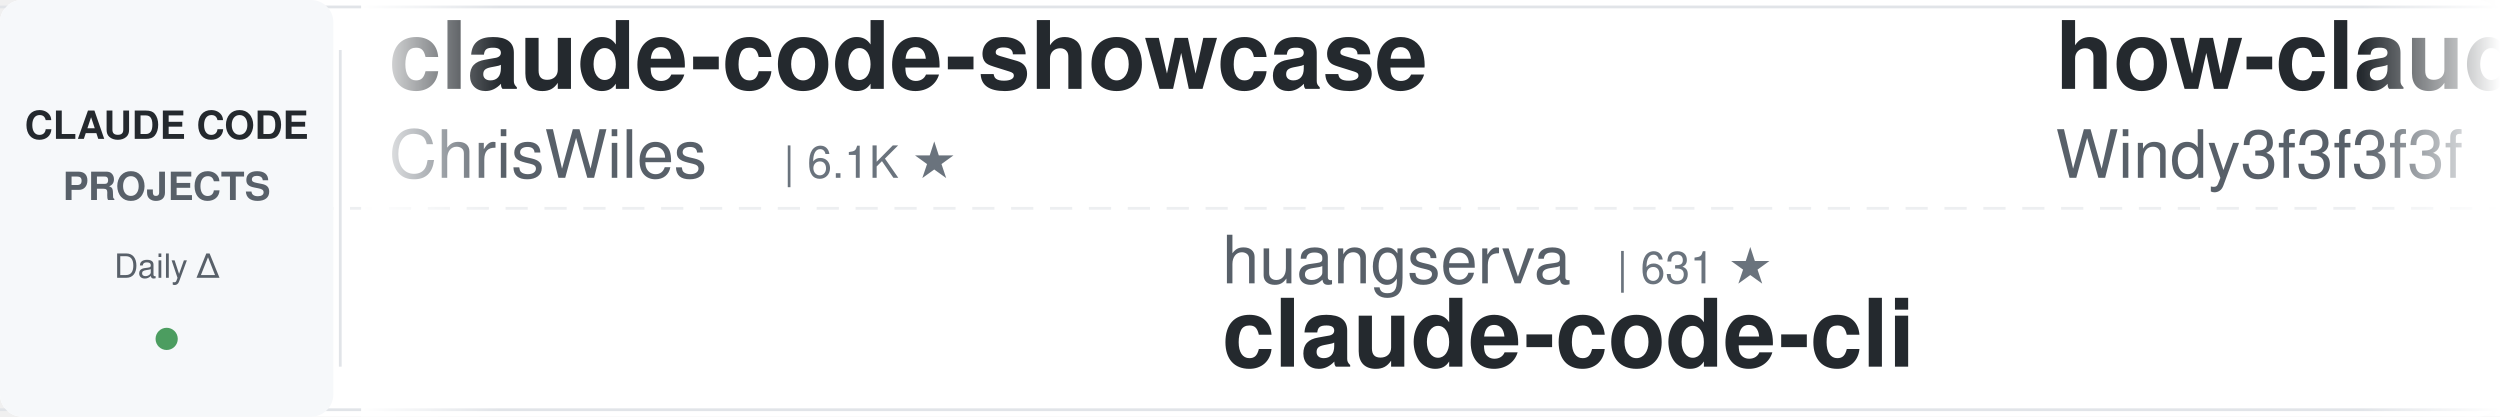
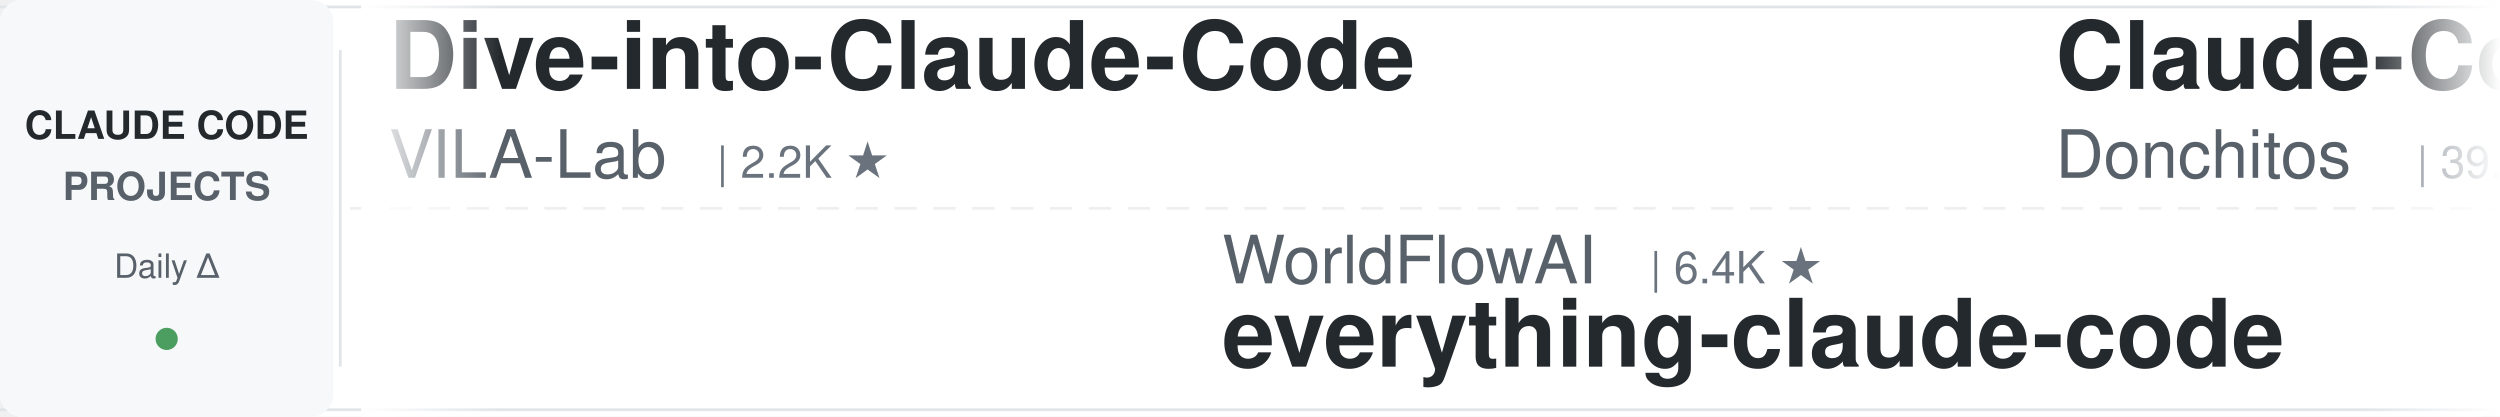
<svg xmlns="http://www.w3.org/2000/svg" width="900" height="150">
  <defs>
    <linearGradient id="leftFade" x1="0%" y1="0%" x2="100%" y2="0%">
      <stop offset="0%" style="stop-color:#ffffff;stop-opacity:1" />
      <stop offset="100%" style="stop-color:#ffffff;stop-opacity:0" />
    </linearGradient>
    <linearGradient id="rightFade" x1="0%" y1="0%" x2="100%" y2="0%">
      <stop offset="0%" style="stop-color:#ffffff;stop-opacity:0" />
      <stop offset="100%" style="stop-color:#ffffff;stop-opacity:1" />
    </linearGradient>
  </defs>
  <rect width="900" height="150" fill="#ffffff" rx="8" />
  <rect x="0" y="2" width="900" height="1" fill="#e1e4e8" />
  <rect x="0" y="147" width="900" height="1" fill="#e1e4e8" />
  <line x1="0" y1="75" x2="900" y2="75" stroke="#e1e4e8" stroke-width="1" stroke-dasharray="8 6" opacity="0.6" />
  <rect x="0" y="0" width="120" height="150" fill="#f6f8fa" rx="8" />
  <text x="60" y="50" font-family="-apple-system, BlinkMacSystemFont, 'Segoe UI', Helvetica, Arial, sans-serif" font-size="14" font-weight="600" fill="#24292e" text-anchor="middle">CLAUDE CODE</text>
  <text x="60" y="72" font-family="-apple-system, BlinkMacSystemFont, 'Segoe UI', Helvetica, Arial, sans-serif" font-size="14" font-weight="600" fill="#586069" text-anchor="middle">PROJECTS</text>
  <text x="60" y="100" font-family="-apple-system, BlinkMacSystemFont, 'Segoe UI', Helvetica, Arial, sans-serif" font-size="12" font-weight="500" fill="#586069" text-anchor="middle">Daily Δ</text>
  <circle cx="60" cy="122" r="4" fill="#22863a" opacity="0.8" />
  <rect x="122" y="18" width="1" height="114" fill="#e1e4e8" />
  <clipPath id="tickerClip">
    <rect x="130" y="0" width="770" height="150" />
  </clipPath>
  <g clip-path="url(#tickerClip)">
    <g id="tickerItems">
      <animateTransform attributeName="transform" attributeType="XML" type="translate" from="0 0" to="-3000 0" dur="54s" repeatCount="indefinite" />
      <g transform="translate(0, 0)">
-         <text x="140" y="32" font-family="-apple-system, BlinkMacSystemFont, 'Segoe UI', Helvetica, Arial, sans-serif" font-size="34" font-weight="600" fill="#24292e">claude-code-showcase</text>
-         <text x="140" y="64" font-family="-apple-system, BlinkMacSystemFont, 'Segoe UI', Helvetica, Arial, sans-serif" font-size="24" font-weight="400" fill="#586069">ChrisWiles</text>
-         <text x="282" y="64" font-family="-apple-system, BlinkMacSystemFont, 'Segoe UI', Helvetica, Arial, sans-serif" font-size="16" font-weight="500" fill="#6a737d">| 6.1K ★</text>
+         <text x="140" y="32" font-family="-apple-system, BlinkMacSystemFont, 'Segoe UI', Helvetica, Arial, sans-serif" font-size="34" font-weight="600" fill="#24292e">Dive-into-Claude-Code</text>
+         <text x="140" y="64" font-family="-apple-system, BlinkMacSystemFont, 'Segoe UI', Helvetica, Arial, sans-serif" font-size="24" font-weight="400" fill="#586069">VILA-Lab</text>
+         <text x="258" y="64" font-family="-apple-system, BlinkMacSystemFont, 'Segoe UI', Helvetica, Arial, sans-serif" font-size="16" font-weight="500" fill="#6a737d">| 2.2K ★</text>
      </g>
      <g transform="translate(300, 0)">
-         <text x="140" y="102" font-family="-apple-system, BlinkMacSystemFont, 'Segoe UI', Helvetica, Arial, sans-serif" font-size="24" font-weight="400" fill="#586069">huangserva</text>
-         <text x="282" y="102" font-family="-apple-system, BlinkMacSystemFont, 'Segoe UI', Helvetica, Arial, sans-serif" font-size="16" font-weight="500" fill="#6a737d">| 631 ★</text>
-         <text x="140" y="132" font-family="-apple-system, BlinkMacSystemFont, 'Segoe UI', Helvetica, Arial, sans-serif" font-size="34" font-weight="600" fill="#24292e">claude-code-cli</text>
+         <text x="140" y="102" font-family="-apple-system, BlinkMacSystemFont, 'Segoe UI', Helvetica, Arial, sans-serif" font-size="24" font-weight="400" fill="#586069">WorldFlowAI</text>
+         <text x="294" y="102" font-family="-apple-system, BlinkMacSystemFont, 'Segoe UI', Helvetica, Arial, sans-serif" font-size="16" font-weight="500" fill="#6a737d">| 6.4K ★</text>
+         <text x="140" y="132" font-family="-apple-system, BlinkMacSystemFont, 'Segoe UI', Helvetica, Arial, sans-serif" font-size="34" font-weight="600" fill="#24292e">everything-claude-code</text>
      </g>
      <g transform="translate(600, 0)">
-         <text x="140" y="32" font-family="-apple-system, BlinkMacSystemFont, 'Segoe UI', Helvetica, Arial, sans-serif" font-size="34" font-weight="600" fill="#24292e">how-claude-code-works</text>
-         <text x="140" y="64" font-family="-apple-system, BlinkMacSystemFont, 'Segoe UI', Helvetica, Arial, sans-serif" font-size="24" font-weight="400" fill="#586069">Windy3f3f3f3f</text>
-         <text x="318" y="64" font-family="-apple-system, BlinkMacSystemFont, 'Segoe UI', Helvetica, Arial, sans-serif" font-size="16" font-weight="500" fill="#6a737d">| 3.8K ★</text>
+         <text x="140" y="32" font-family="-apple-system, BlinkMacSystemFont, 'Segoe UI', Helvetica, Arial, sans-serif" font-size="34" font-weight="600" fill="#24292e">Claude-Code-Game-Studios</text>
+         <text x="140" y="64" font-family="-apple-system, BlinkMacSystemFont, 'Segoe UI', Helvetica, Arial, sans-serif" font-size="24" font-weight="400" fill="#586069">Donchitos</text>
+         <text x="270" y="64" font-family="-apple-system, BlinkMacSystemFont, 'Segoe UI', Helvetica, Arial, sans-serif" font-size="16" font-weight="500" fill="#6a737d">| 39.0K ★</text>
      </g>
      <g transform="translate(900, 0)">
-         <text x="140" y="102" font-family="-apple-system, BlinkMacSystemFont, 'Segoe UI', Helvetica, Arial, sans-serif" font-size="24" font-weight="400" fill="#586069">mrpaidsocial</text>
-         <text x="306" y="102" font-family="-apple-system, BlinkMacSystemFont, 'Segoe UI', Helvetica, Arial, sans-serif" font-size="16" font-weight="500" fill="#6a737d">| 1.7K ★</text>
-         <text x="140" y="132" font-family="-apple-system, BlinkMacSystemFont, 'Segoe UI', Helvetica, Arial, sans-serif" font-size="34" font-weight="600" fill="#24292e">arcads-claude-code-mrpai...</text>
+         <text x="140" y="102" font-family="-apple-system, BlinkMacSystemFont, 'Segoe UI', Helvetica, Arial, sans-serif" font-size="24" font-weight="400" fill="#586069">FlorianBruniaux</text>
+         <text x="342" y="102" font-family="-apple-system, BlinkMacSystemFont, 'Segoe UI', Helvetica, Arial, sans-serif" font-size="16" font-weight="500" fill="#6a737d">| 6.4K ★</text>
+         <text x="140" y="132" font-family="-apple-system, BlinkMacSystemFont, 'Segoe UI', Helvetica, Arial, sans-serif" font-size="34" font-weight="600" fill="#24292e">claude-code-ultimate-gui...</text>
      </g>
      <g transform="translate(1200, 0)">
-         <text x="140" y="32" font-family="-apple-system, BlinkMacSystemFont, 'Segoe UI', Helvetica, Arial, sans-serif" font-size="34" font-weight="600" fill="#24292e">claude-code-workflows</text>
-         <text x="140" y="64" font-family="-apple-system, BlinkMacSystemFont, 'Segoe UI', Helvetica, Arial, sans-serif" font-size="24" font-weight="400" fill="#586069">OneRedOak</text>
-         <text x="270" y="64" font-family="-apple-system, BlinkMacSystemFont, 'Segoe UI', Helvetica, Arial, sans-serif" font-size="16" font-weight="500" fill="#6a737d">| 3.9K ★</text>
+         <text x="140" y="32" font-family="-apple-system, BlinkMacSystemFont, 'Segoe UI', Helvetica, Arial, sans-serif" font-size="34" font-weight="600" fill="#24292e">Auto-claude-code-researc...</text>
+         <text x="140" y="64" font-family="-apple-system, BlinkMacSystemFont, 'Segoe UI', Helvetica, Arial, sans-serif" font-size="24" font-weight="400" fill="#586069">wanshuiyin</text>
+         <text x="282" y="64" font-family="-apple-system, BlinkMacSystemFont, 'Segoe UI', Helvetica, Arial, sans-serif" font-size="16" font-weight="500" fill="#6a737d">| 19.2K ★</text>
      </g>
      <g transform="translate(1500, 0)">
-         <text x="140" y="102" font-family="-apple-system, BlinkMacSystemFont, 'Segoe UI', Helvetica, Arial, sans-serif" font-size="24" font-weight="400" fill="#586069">Pimzino</text>
-         <text x="246" y="102" font-family="-apple-system, BlinkMacSystemFont, 'Segoe UI', Helvetica, Arial, sans-serif" font-size="16" font-weight="500" fill="#6a737d">| 3.9K ★</text>
-         <text x="140" y="132" font-family="-apple-system, BlinkMacSystemFont, 'Segoe UI', Helvetica, Arial, sans-serif" font-size="34" font-weight="600" fill="#24292e">claude-code-spec-workflo...</text>
+         <text x="140" y="102" font-family="-apple-system, BlinkMacSystemFont, 'Segoe UI', Helvetica, Arial, sans-serif" font-size="24" font-weight="400" fill="#586069">Piebald-AI</text>
+         <text x="282" y="102" font-family="-apple-system, BlinkMacSystemFont, 'Segoe UI', Helvetica, Arial, sans-serif" font-size="16" font-weight="500" fill="#6a737d">| 13.2K ★</text>
+         <text x="140" y="132" font-family="-apple-system, BlinkMacSystemFont, 'Segoe UI', Helvetica, Arial, sans-serif" font-size="34" font-weight="600" fill="#24292e">claude-code-system-promp...</text>
      </g>
      <g transform="translate(1800, 0)">
-         <text x="140" y="32" font-family="-apple-system, BlinkMacSystemFont, 'Segoe UI', Helvetica, Arial, sans-serif" font-size="34" font-weight="600" fill="#24292e">claude-code-tudou</text>
-         <text x="140" y="64" font-family="-apple-system, BlinkMacSystemFont, 'Segoe UI', Helvetica, Arial, sans-serif" font-size="24" font-weight="400" fill="#586069">AICoderTudou</text>
-         <text x="306" y="64" font-family="-apple-system, BlinkMacSystemFont, 'Segoe UI', Helvetica, Arial, sans-serif" font-size="16" font-weight="500" fill="#6a737d">| 494 ★</text>
+         <text x="140" y="32" font-family="-apple-system, BlinkMacSystemFont, 'Segoe UI', Helvetica, Arial, sans-serif" font-size="34" font-weight="600" fill="#24292e">claude-code-skills</text>
+         <text x="140" y="64" font-family="-apple-system, BlinkMacSystemFont, 'Segoe UI', Helvetica, Arial, sans-serif" font-size="24" font-weight="400" fill="#586069">daymade</text>
+         <text x="246" y="64" font-family="-apple-system, BlinkMacSystemFont, 'Segoe UI', Helvetica, Arial, sans-serif" font-size="16" font-weight="500" fill="#6a737d">| 1.5K ★</text>
      </g>
      <g transform="translate(2100, 0)">
-         <text x="140" y="102" font-family="-apple-system, BlinkMacSystemFont, 'Segoe UI', Helvetica, Arial, sans-serif" font-size="24" font-weight="400" fill="#586069">Windy3f3f3f3f</text>
-         <text x="318" y="102" font-family="-apple-system, BlinkMacSystemFont, 'Segoe UI', Helvetica, Arial, sans-serif" font-size="16" font-weight="500" fill="#6a737d">| 2.8K ★</text>
-         <text x="140" y="132" font-family="-apple-system, BlinkMacSystemFont, 'Segoe UI', Helvetica, Arial, sans-serif" font-size="34" font-weight="600" fill="#24292e">claude-code-from-scratch</text>
+         <text x="140" y="102" font-family="-apple-system, BlinkMacSystemFont, 'Segoe UI', Helvetica, Arial, sans-serif" font-size="24" font-weight="400" fill="#586069">davila7</text>
+         <text x="246" y="102" font-family="-apple-system, BlinkMacSystemFont, 'Segoe UI', Helvetica, Arial, sans-serif" font-size="16" font-weight="500" fill="#6a737d">| 33.5K ★</text>
+         <text x="140" y="132" font-family="-apple-system, BlinkMacSystemFont, 'Segoe UI', Helvetica, Arial, sans-serif" font-size="34" font-weight="600" fill="#24292e">claude-code-templates</text>
      </g>
      <g transform="translate(2400, 0)">
-         <text x="140" y="32" font-family="-apple-system, BlinkMacSystemFont, 'Segoe UI', Helvetica, Arial, sans-serif" font-size="34" font-weight="600" fill="#24292e">Claude-Code-Quest</text>
-         <text x="140" y="64" font-family="-apple-system, BlinkMacSystemFont, 'Segoe UI', Helvetica, Arial, sans-serif" font-size="24" font-weight="400" fill="#586069">wesammustafa</text>
-         <text x="306" y="64" font-family="-apple-system, BlinkMacSystemFont, 'Segoe UI', Helvetica, Arial, sans-serif" font-size="16" font-weight="500" fill="#6a737d">| 3.7K ★</text>
+         <text x="140" y="32" font-family="-apple-system, BlinkMacSystemFont, 'Segoe UI', Helvetica, Arial, sans-serif" font-size="34" font-weight="600" fill="#24292e">claude-code-spec-workflo...</text>
+         <text x="140" y="64" font-family="-apple-system, BlinkMacSystemFont, 'Segoe UI', Helvetica, Arial, sans-serif" font-size="24" font-weight="400" fill="#586069">Pimzino</text>
+         <text x="246" y="64" font-family="-apple-system, BlinkMacSystemFont, 'Segoe UI', Helvetica, Arial, sans-serif" font-size="16" font-weight="500" fill="#6a737d">| 3.9K ★</text>
      </g>
      <g transform="translate(2700, 0)">
-         <text x="140" y="102" font-family="-apple-system, BlinkMacSystemFont, 'Segoe UI', Helvetica, Arial, sans-serif" font-size="24" font-weight="400" fill="#586069">huangjia2019</text>
-         <text x="306" y="102" font-family="-apple-system, BlinkMacSystemFont, 'Segoe UI', Helvetica, Arial, sans-serif" font-size="16" font-weight="500" fill="#6a737d">| 1.2K ★</text>
-         <text x="140" y="132" font-family="-apple-system, BlinkMacSystemFont, 'Segoe UI', Helvetica, Arial, sans-serif" font-size="34" font-weight="600" fill="#24292e">claude-code-engineering</text>
+         <text x="140" y="102" font-family="-apple-system, BlinkMacSystemFont, 'Segoe UI', Helvetica, Arial, sans-serif" font-size="24" font-weight="400" fill="#586069">hangsman</text>
+         <text x="258" y="102" font-family="-apple-system, BlinkMacSystemFont, 'Segoe UI', Helvetica, Arial, sans-serif" font-size="16" font-weight="500" fill="#6a737d">| 800 ★</text>
+         <text x="140" y="132" font-family="-apple-system, BlinkMacSystemFont, 'Segoe UI', Helvetica, Arial, sans-serif" font-size="34" font-weight="600" fill="#24292e">claude-code-source</text>
      </g>
      <g transform="translate(3000, 0)">
-         <text x="140" y="32" font-family="-apple-system, BlinkMacSystemFont, 'Segoe UI', Helvetica, Arial, sans-serif" font-size="34" font-weight="600" fill="#24292e">claude-code-showcase</text>
-         <text x="140" y="64" font-family="-apple-system, BlinkMacSystemFont, 'Segoe UI', Helvetica, Arial, sans-serif" font-size="24" font-weight="400" fill="#586069">ChrisWiles</text>
-         <text x="282" y="64" font-family="-apple-system, BlinkMacSystemFont, 'Segoe UI', Helvetica, Arial, sans-serif" font-size="16" font-weight="500" fill="#6a737d">| 6.1K ★</text>
+         <text x="140" y="32" font-family="-apple-system, BlinkMacSystemFont, 'Segoe UI', Helvetica, Arial, sans-serif" font-size="34" font-weight="600" fill="#24292e">Dive-into-Claude-Code</text>
+         <text x="140" y="64" font-family="-apple-system, BlinkMacSystemFont, 'Segoe UI', Helvetica, Arial, sans-serif" font-size="24" font-weight="400" fill="#586069">VILA-Lab</text>
+         <text x="258" y="64" font-family="-apple-system, BlinkMacSystemFont, 'Segoe UI', Helvetica, Arial, sans-serif" font-size="16" font-weight="500" fill="#6a737d">| 2.2K ★</text>
      </g>
      <g transform="translate(3300, 0)">
-         <text x="140" y="102" font-family="-apple-system, BlinkMacSystemFont, 'Segoe UI', Helvetica, Arial, sans-serif" font-size="24" font-weight="400" fill="#586069">huangserva</text>
-         <text x="282" y="102" font-family="-apple-system, BlinkMacSystemFont, 'Segoe UI', Helvetica, Arial, sans-serif" font-size="16" font-weight="500" fill="#6a737d">| 631 ★</text>
-         <text x="140" y="132" font-family="-apple-system, BlinkMacSystemFont, 'Segoe UI', Helvetica, Arial, sans-serif" font-size="34" font-weight="600" fill="#24292e">claude-code-cli</text>
+         <text x="140" y="102" font-family="-apple-system, BlinkMacSystemFont, 'Segoe UI', Helvetica, Arial, sans-serif" font-size="24" font-weight="400" fill="#586069">WorldFlowAI</text>
+         <text x="294" y="102" font-family="-apple-system, BlinkMacSystemFont, 'Segoe UI', Helvetica, Arial, sans-serif" font-size="16" font-weight="500" fill="#6a737d">| 6.4K ★</text>
+         <text x="140" y="132" font-family="-apple-system, BlinkMacSystemFont, 'Segoe UI', Helvetica, Arial, sans-serif" font-size="34" font-weight="600" fill="#24292e">everything-claude-code</text>
      </g>
      <g transform="translate(3600, 0)">
-         <text x="140" y="32" font-family="-apple-system, BlinkMacSystemFont, 'Segoe UI', Helvetica, Arial, sans-serif" font-size="34" font-weight="600" fill="#24292e">how-claude-code-works</text>
-         <text x="140" y="64" font-family="-apple-system, BlinkMacSystemFont, 'Segoe UI', Helvetica, Arial, sans-serif" font-size="24" font-weight="400" fill="#586069">Windy3f3f3f3f</text>
-         <text x="318" y="64" font-family="-apple-system, BlinkMacSystemFont, 'Segoe UI', Helvetica, Arial, sans-serif" font-size="16" font-weight="500" fill="#6a737d">| 3.8K ★</text>
+         <text x="140" y="32" font-family="-apple-system, BlinkMacSystemFont, 'Segoe UI', Helvetica, Arial, sans-serif" font-size="34" font-weight="600" fill="#24292e">Claude-Code-Game-Studios</text>
+         <text x="140" y="64" font-family="-apple-system, BlinkMacSystemFont, 'Segoe UI', Helvetica, Arial, sans-serif" font-size="24" font-weight="400" fill="#586069">Donchitos</text>
+         <text x="270" y="64" font-family="-apple-system, BlinkMacSystemFont, 'Segoe UI', Helvetica, Arial, sans-serif" font-size="16" font-weight="500" fill="#6a737d">| 39.0K ★</text>
      </g>
      <g transform="translate(3900, 0)">
-         <text x="140" y="102" font-family="-apple-system, BlinkMacSystemFont, 'Segoe UI', Helvetica, Arial, sans-serif" font-size="24" font-weight="400" fill="#586069">mrpaidsocial</text>
-         <text x="306" y="102" font-family="-apple-system, BlinkMacSystemFont, 'Segoe UI', Helvetica, Arial, sans-serif" font-size="16" font-weight="500" fill="#6a737d">| 1.7K ★</text>
-         <text x="140" y="132" font-family="-apple-system, BlinkMacSystemFont, 'Segoe UI', Helvetica, Arial, sans-serif" font-size="34" font-weight="600" fill="#24292e">arcads-claude-code-mrpai...</text>
+         <text x="140" y="102" font-family="-apple-system, BlinkMacSystemFont, 'Segoe UI', Helvetica, Arial, sans-serif" font-size="24" font-weight="400" fill="#586069">FlorianBruniaux</text>
+         <text x="342" y="102" font-family="-apple-system, BlinkMacSystemFont, 'Segoe UI', Helvetica, Arial, sans-serif" font-size="16" font-weight="500" fill="#6a737d">| 6.4K ★</text>
+         <text x="140" y="132" font-family="-apple-system, BlinkMacSystemFont, 'Segoe UI', Helvetica, Arial, sans-serif" font-size="34" font-weight="600" fill="#24292e">claude-code-ultimate-gui...</text>
      </g>
    </g>
  </g>
  <rect x="130" y="0" width="50" height="150" fill="url(#leftFade)" />
  <rect x="850" y="0" width="50" height="150" fill="url(#rightFade)" />
</svg>
